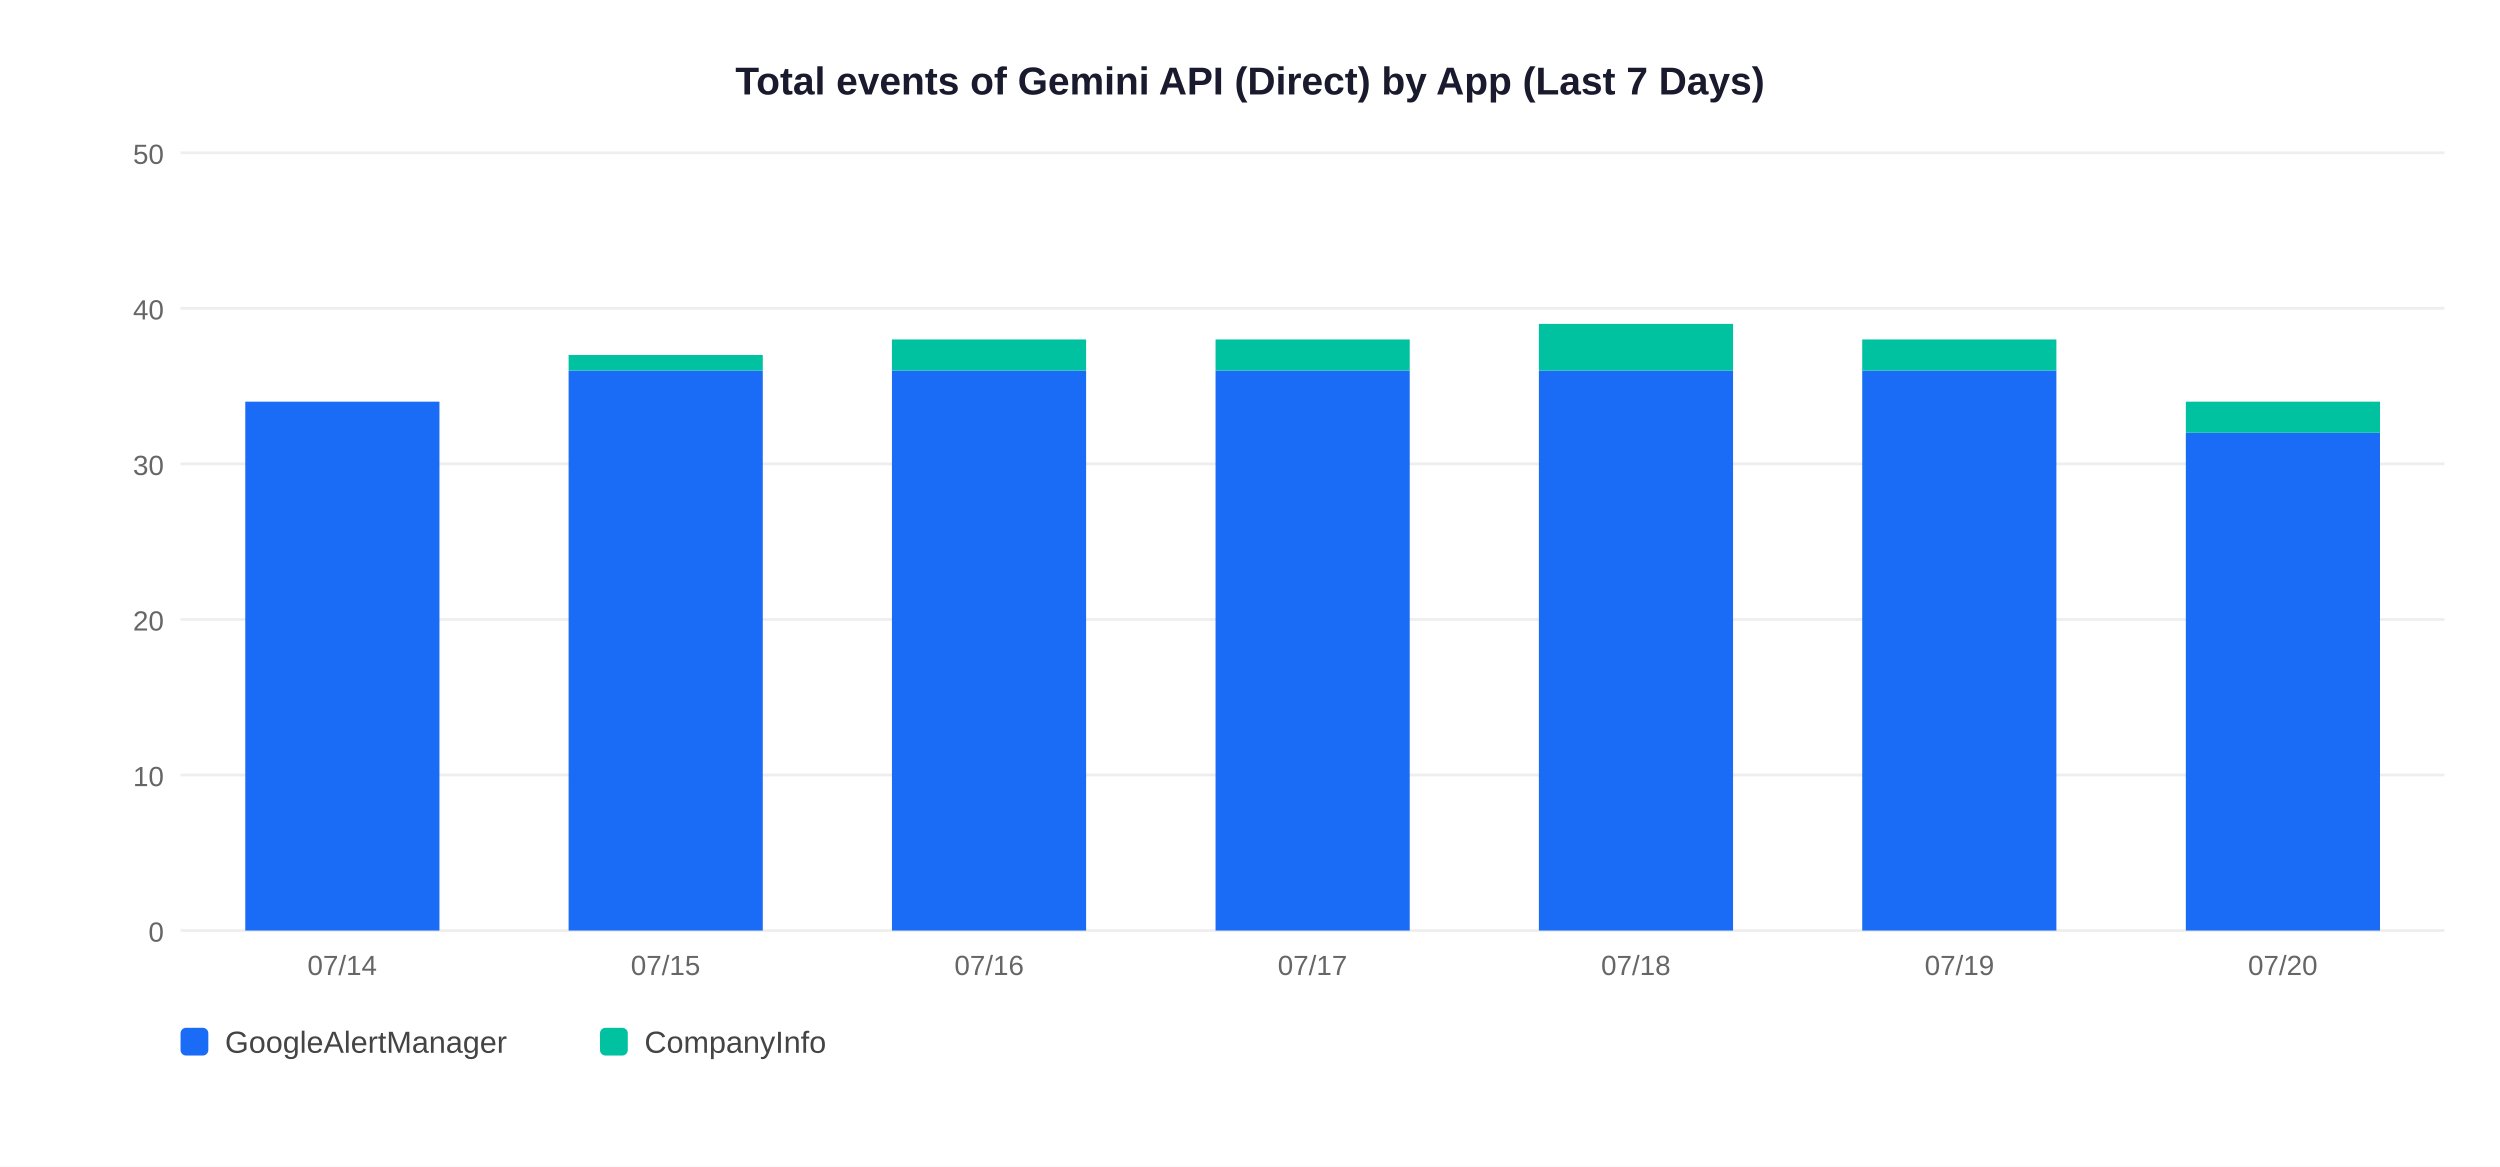
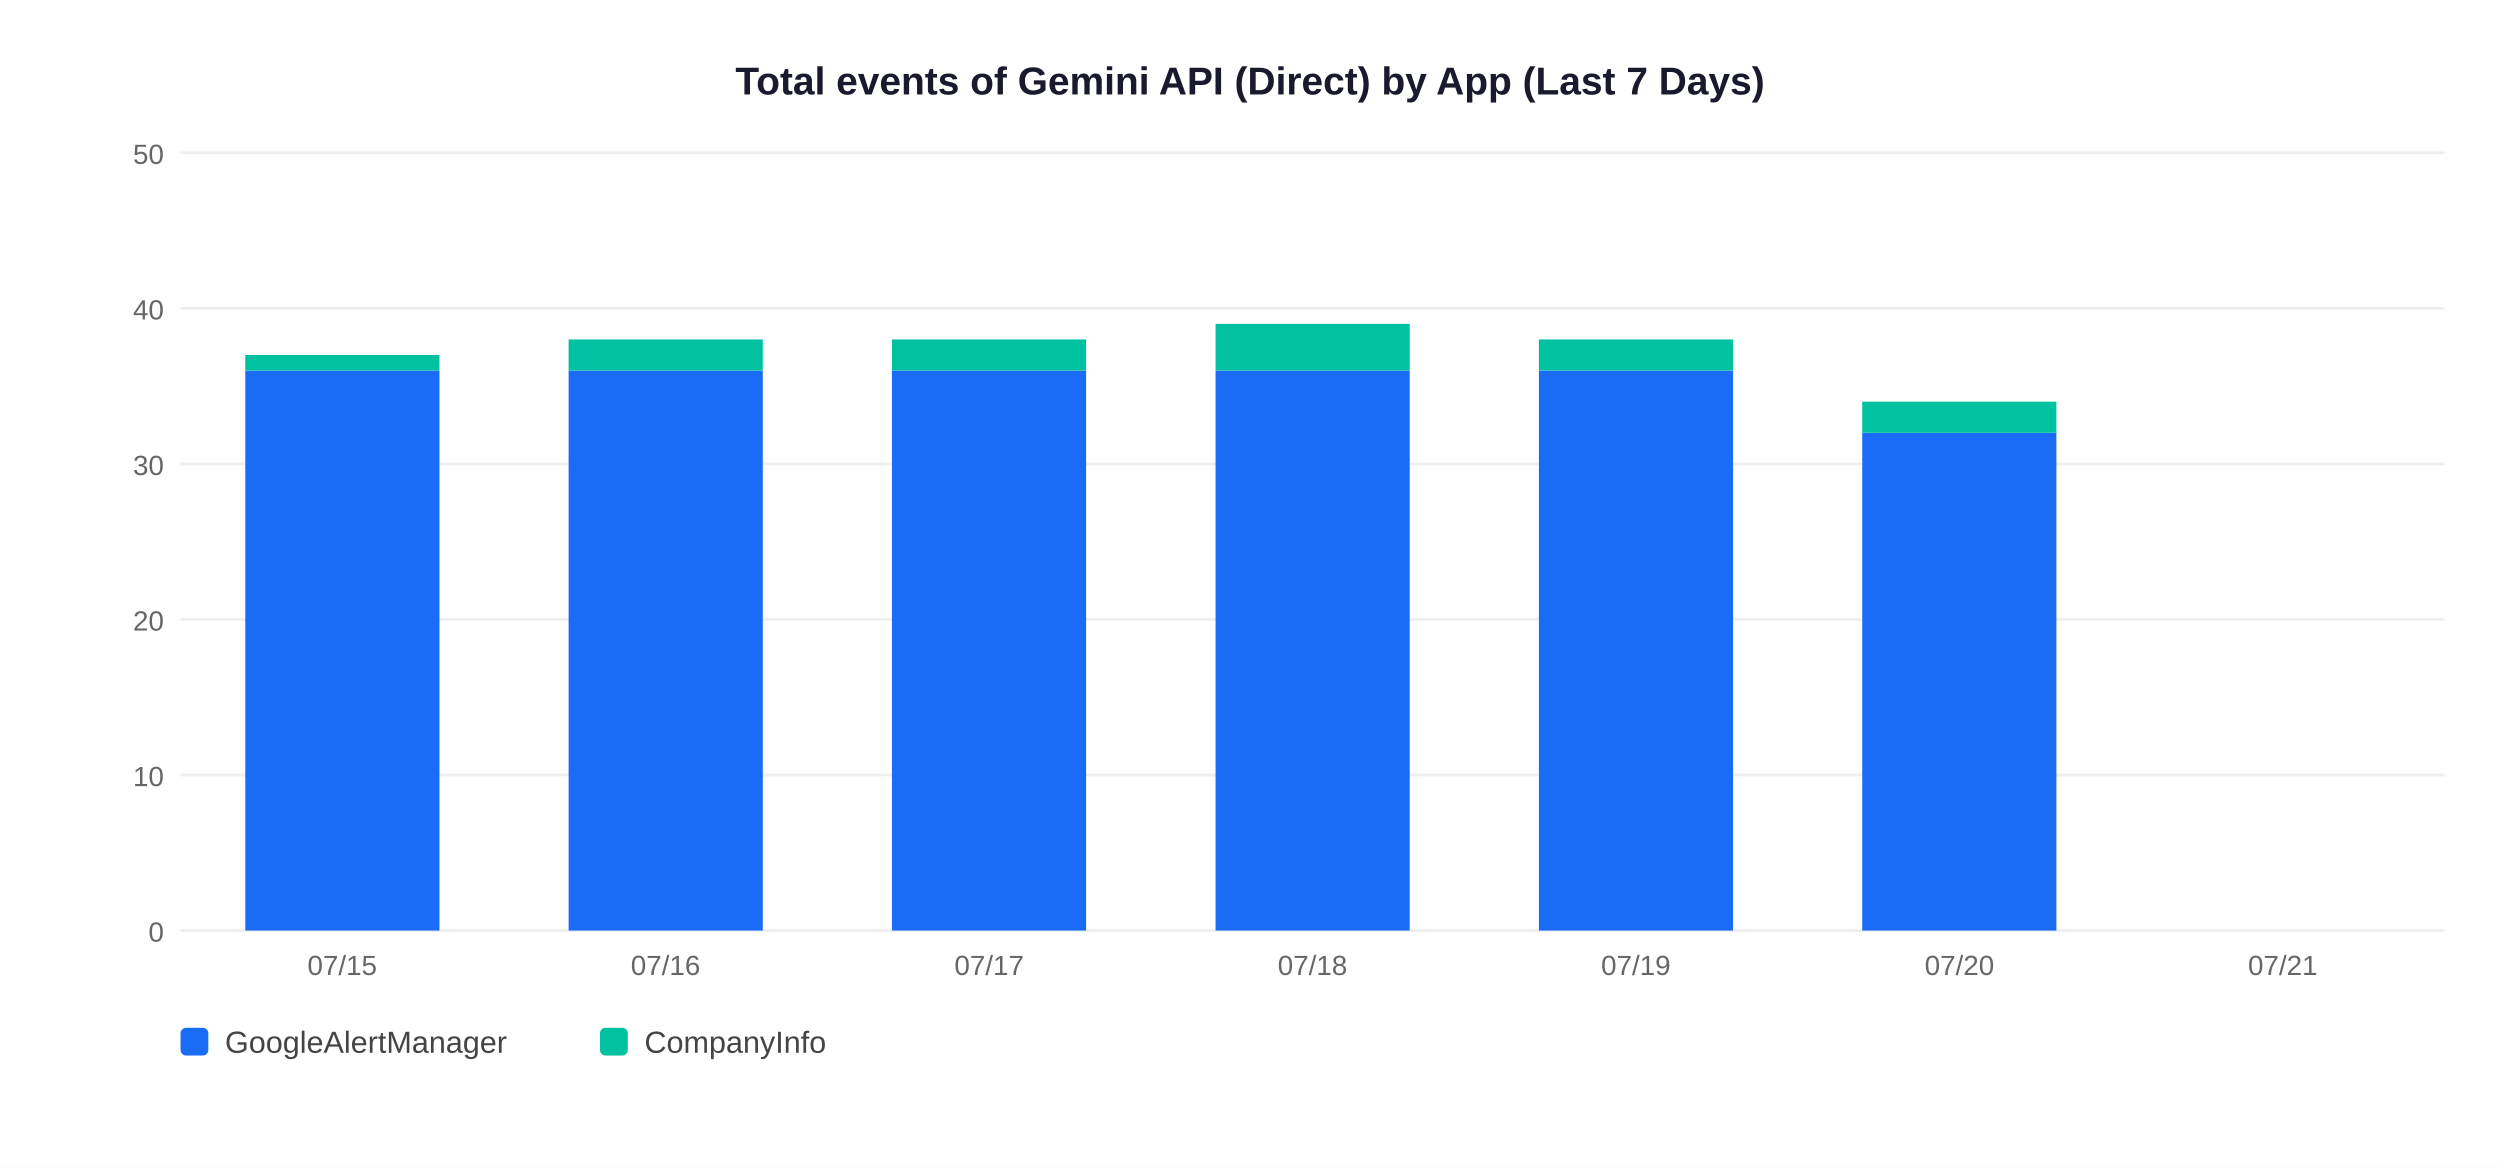
<svg xmlns="http://www.w3.org/2000/svg" width="900" height="420">
  <rect width="900" height="420" fill="white" />
  <text x="450" y="34" text-anchor="middle" font-size="14" font-weight="bold" font-family="Arial,sans-serif" fill="#1a1a2e">Total events of Gemini API (Direct) by App (Last 7 Days)</text>
  <line x1="65" y1="335" x2="880" y2="335" stroke="#EEEEEE" stroke-width="1" />
  <text x="59" y="339" text-anchor="end" font-size="10" font-family="Arial,sans-serif" fill="#666">0</text>
  <line x1="65" y1="279" x2="880" y2="279" stroke="#EEEEEE" stroke-width="1" />
  <text x="59" y="283" text-anchor="end" font-size="10" font-family="Arial,sans-serif" fill="#666">10</text>
  <line x1="65" y1="223" x2="880" y2="223" stroke="#EEEEEE" stroke-width="1" />
  <text x="59" y="227" text-anchor="end" font-size="10" font-family="Arial,sans-serif" fill="#666">20</text>
  <line x1="65" y1="167" x2="880" y2="167" stroke="#EEEEEE" stroke-width="1" />
  <text x="59" y="171" text-anchor="end" font-size="10" font-family="Arial,sans-serif" fill="#666">30</text>
  <line x1="65" y1="111" x2="880" y2="111" stroke="#EEEEEE" stroke-width="1" />
  <text x="59" y="115" text-anchor="end" font-size="10" font-family="Arial,sans-serif" fill="#666">40</text>
  <line x1="65" y1="55" x2="880" y2="55" stroke="#EEEEEE" stroke-width="1" />
  <text x="59" y="59" text-anchor="end" font-size="10" font-family="Arial,sans-serif" fill="#666">50</text>
-   <rect x="88.3" y="144.6" width="69.9" height="190.4" fill="#1A6CF7" />
-   <text x="123.2" y="351" text-anchor="middle" font-size="10" font-family="Arial,sans-serif" fill="#666">07/14</text>
+   <rect x="88.3" y="133.4" width="69.9" height="201.6" fill="#1A6CF7" />
+   <rect x="88.3" y="127.8" width="69.9" height="5.6" fill="#00C2A0" />
+   <text x="123.2" y="351" text-anchor="middle" font-size="10" font-family="Arial,sans-serif" fill="#666">07/15</text>
  <rect x="204.7" y="133.4" width="69.9" height="201.6" fill="#1A6CF7" />
-   <rect x="204.7" y="127.8" width="69.9" height="5.6" fill="#00C2A0" />
-   <text x="239.6" y="351" text-anchor="middle" font-size="10" font-family="Arial,sans-serif" fill="#666">07/15</text>
+   <rect x="204.7" y="122.2" width="69.9" height="11.2" fill="#00C2A0" />
+   <text x="239.6" y="351" text-anchor="middle" font-size="10" font-family="Arial,sans-serif" fill="#666">07/16</text>
  <rect x="321.1" y="133.4" width="69.9" height="201.6" fill="#1A6CF7" />
  <rect x="321.1" y="122.2" width="69.9" height="11.2" fill="#00C2A0" />
-   <text x="356.1" y="351" text-anchor="middle" font-size="10" font-family="Arial,sans-serif" fill="#666">07/16</text>
+   <text x="356.1" y="351" text-anchor="middle" font-size="10" font-family="Arial,sans-serif" fill="#666">07/17</text>
  <rect x="437.6" y="133.4" width="69.9" height="201.6" fill="#1A6CF7" />
-   <rect x="437.6" y="122.2" width="69.9" height="11.2" fill="#00C2A0" />
-   <text x="472.5" y="351" text-anchor="middle" font-size="10" font-family="Arial,sans-serif" fill="#666">07/17</text>
+   <rect x="437.6" y="116.6" width="69.9" height="16.8" fill="#00C2A0" />
+   <text x="472.5" y="351" text-anchor="middle" font-size="10" font-family="Arial,sans-serif" fill="#666">07/18</text>
  <rect x="554.0" y="133.4" width="69.9" height="201.6" fill="#1A6CF7" />
-   <rect x="554.0" y="116.6" width="69.9" height="16.8" fill="#00C2A0" />
-   <text x="588.9" y="351" text-anchor="middle" font-size="10" font-family="Arial,sans-serif" fill="#666">07/18</text>
-   <rect x="670.4" y="133.4" width="69.9" height="201.6" fill="#1A6CF7" />
-   <rect x="670.4" y="122.2" width="69.9" height="11.2" fill="#00C2A0" />
-   <text x="705.4" y="351" text-anchor="middle" font-size="10" font-family="Arial,sans-serif" fill="#666">07/19</text>
-   <rect x="786.9" y="155.8" width="69.9" height="179.2" fill="#1A6CF7" />
-   <rect x="786.9" y="144.6" width="69.9" height="11.2" fill="#00C2A0" />
-   <text x="821.8" y="351" text-anchor="middle" font-size="10" font-family="Arial,sans-serif" fill="#666">07/20</text>
+   <rect x="554.0" y="122.2" width="69.9" height="11.2" fill="#00C2A0" />
+   <text x="588.9" y="351" text-anchor="middle" font-size="10" font-family="Arial,sans-serif" fill="#666">07/19</text>
+   <rect x="670.4" y="155.8" width="69.9" height="179.2" fill="#1A6CF7" />
+   <rect x="670.4" y="144.6" width="69.9" height="11.2" fill="#00C2A0" />
+   <text x="705.4" y="351" text-anchor="middle" font-size="10" font-family="Arial,sans-serif" fill="#666">07/20</text>
+   <text x="821.8" y="351" text-anchor="middle" font-size="10" font-family="Arial,sans-serif" fill="#666">07/21</text>
  <rect x="65" y="370" width="10" height="10" rx="2" fill="#1A6CF7" />
  <text x="81" y="379" font-size="11" font-family="Arial,sans-serif" fill="#444">GoogleAlertManager</text>
  <rect x="216" y="370" width="10" height="10" rx="2" fill="#00C2A0" />
  <text x="232" y="379" font-size="11" font-family="Arial,sans-serif" fill="#444">CompanyInfo</text>
</svg>
